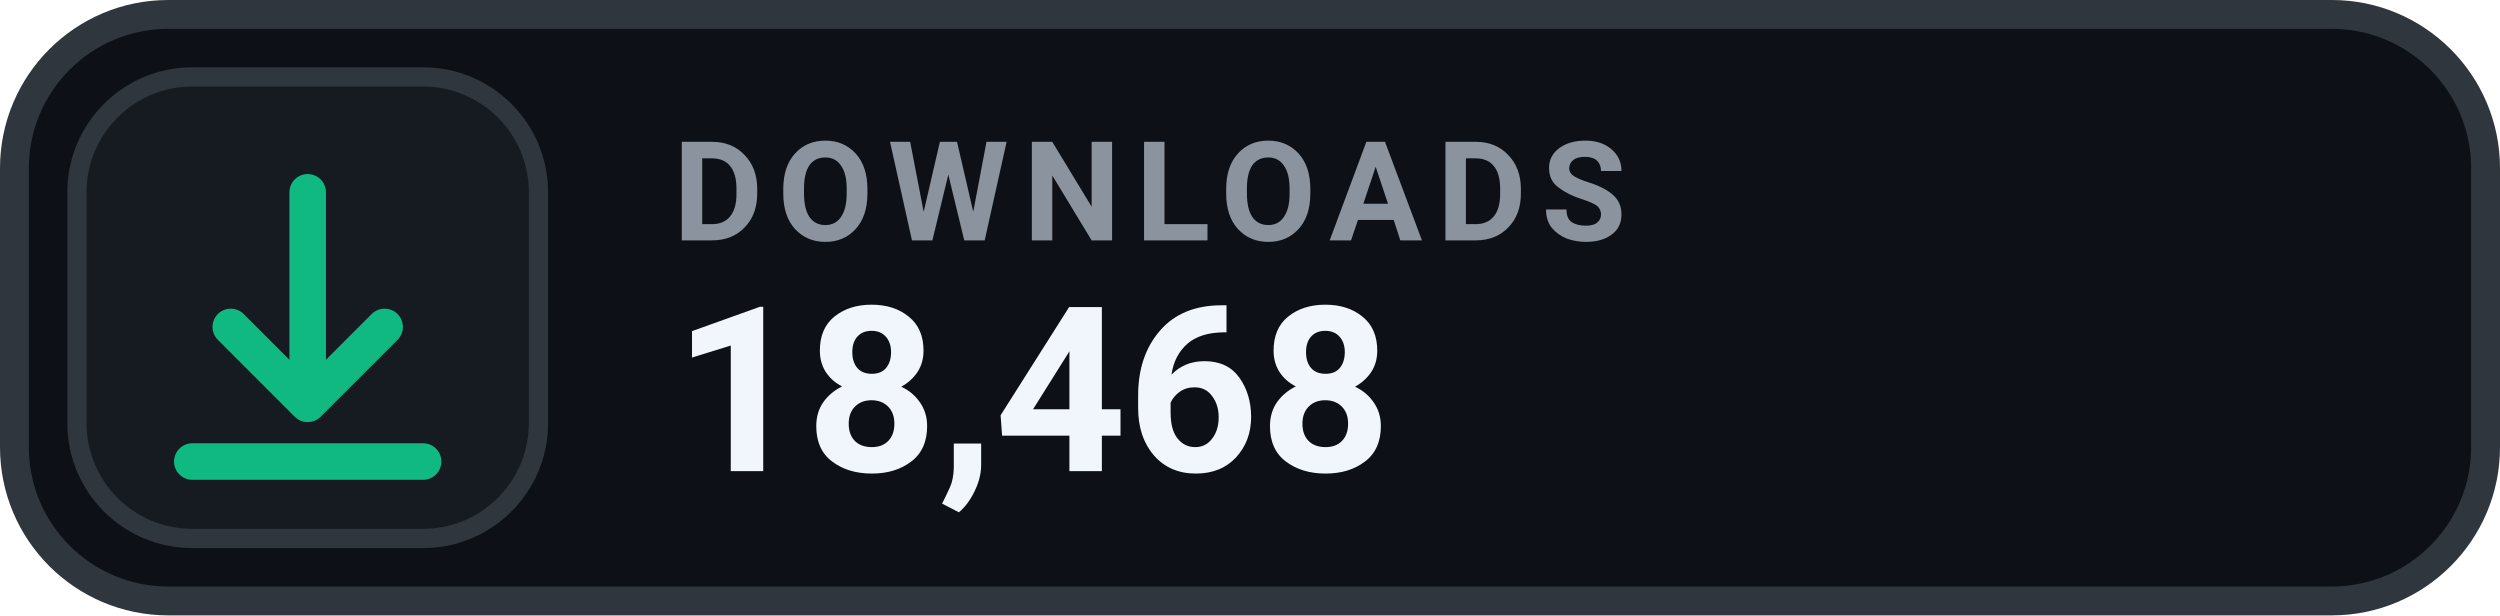
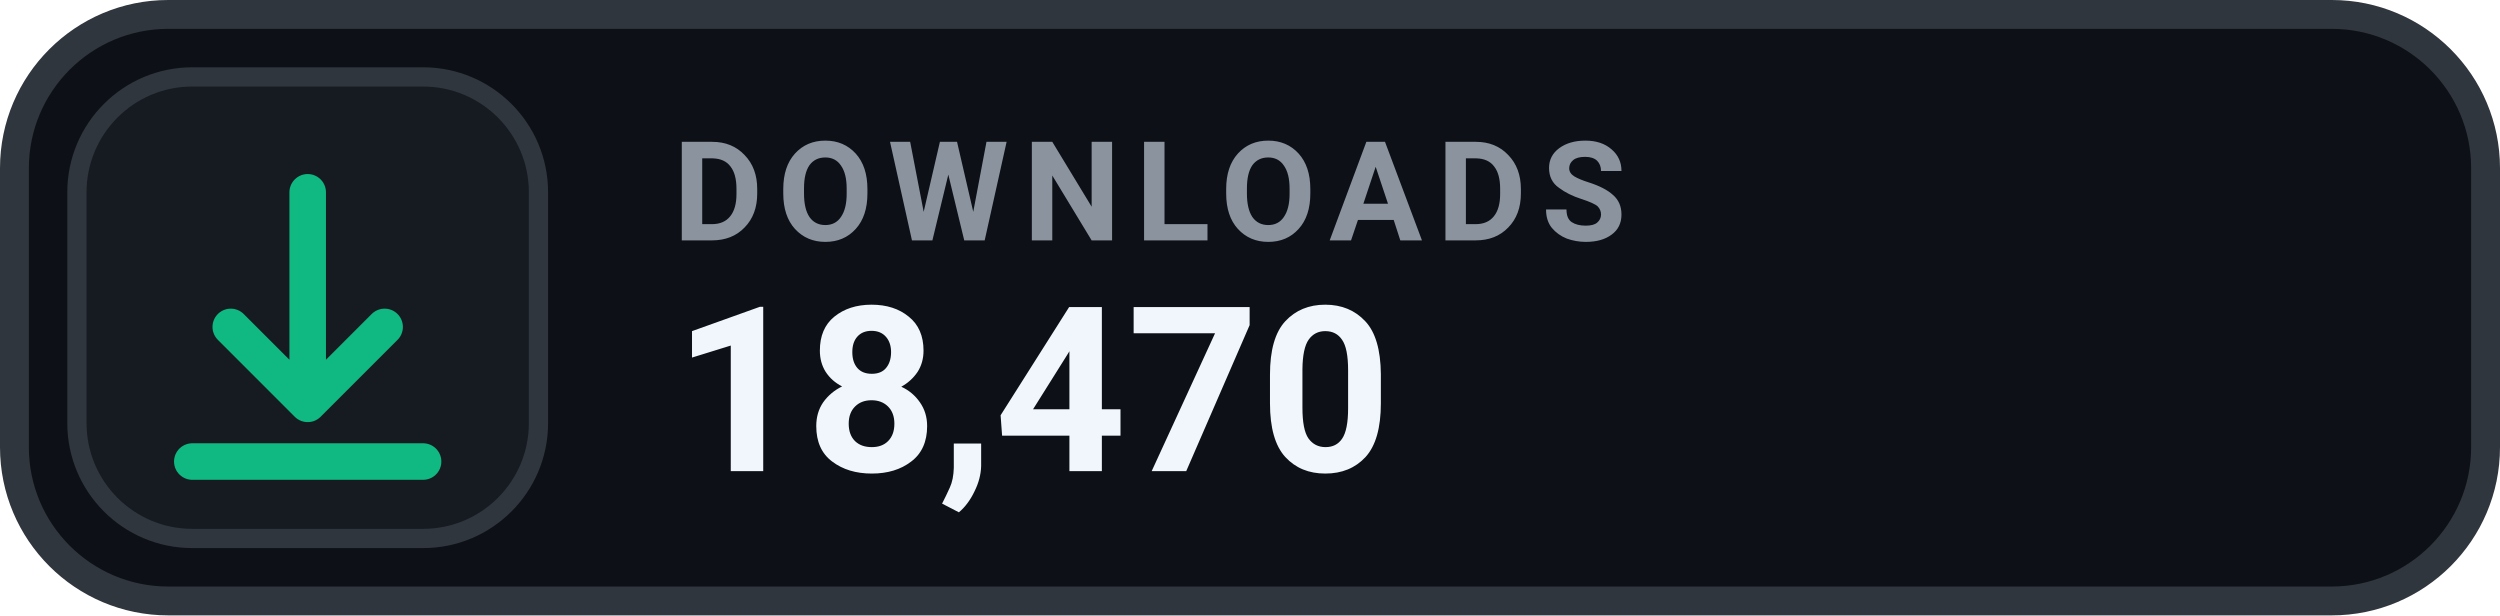
- <svg xmlns="http://www.w3.org/2000/svg" width="130" height="32" viewBox="0 0 130 32" role="img" aria-label="DOWNLOADS 18,468">
+ <svg xmlns="http://www.w3.org/2000/svg" width="130" height="32" viewBox="0 0 130 32" role="img" aria-label="DOWNLOADS 18,470">
  <rect x=".75" y=".75" width="128.5" height="30.5" rx="8" fill="#0D1117" stroke="#30363D" stroke-width="1.5" />
  <rect x="4" y="4" width="24" height="24" rx="6" fill="#161B22" stroke="#30363D" stroke-width="1" />
  <g transform="translate(16 16)" style="color:#10B981;">
    <path d="M0 -6 v11 m0 0 l4 -4 m-4 4 l-4 -4 M-6 8 h12" fill="none" stroke="currentColor" stroke-width="1.9" stroke-linecap="round" stroke-linejoin="round" />
  </g>
  <text x="35" y="12.5" fill="#8B949E" font-family="-apple-system,BlinkMacSystemFont,'Segoe UI',Roboto,Helvetica,Arial,sans-serif" font-size="7.2" font-weight="700" letter-spacing=".75">DOWNLOADS</text>
-   <text x="35" y="24.5" fill="#F0F6FC" font-family="-apple-system,BlinkMacSystemFont,'Segoe UI',Roboto,Helvetica,Arial,sans-serif" font-size="12" font-weight="700">18,468</text>
+   <text x="35" y="24.5" fill="#F0F6FC" font-family="-apple-system,BlinkMacSystemFont,'Segoe UI',Roboto,Helvetica,Arial,sans-serif" font-size="12" font-weight="700">18,470</text>
</svg>
